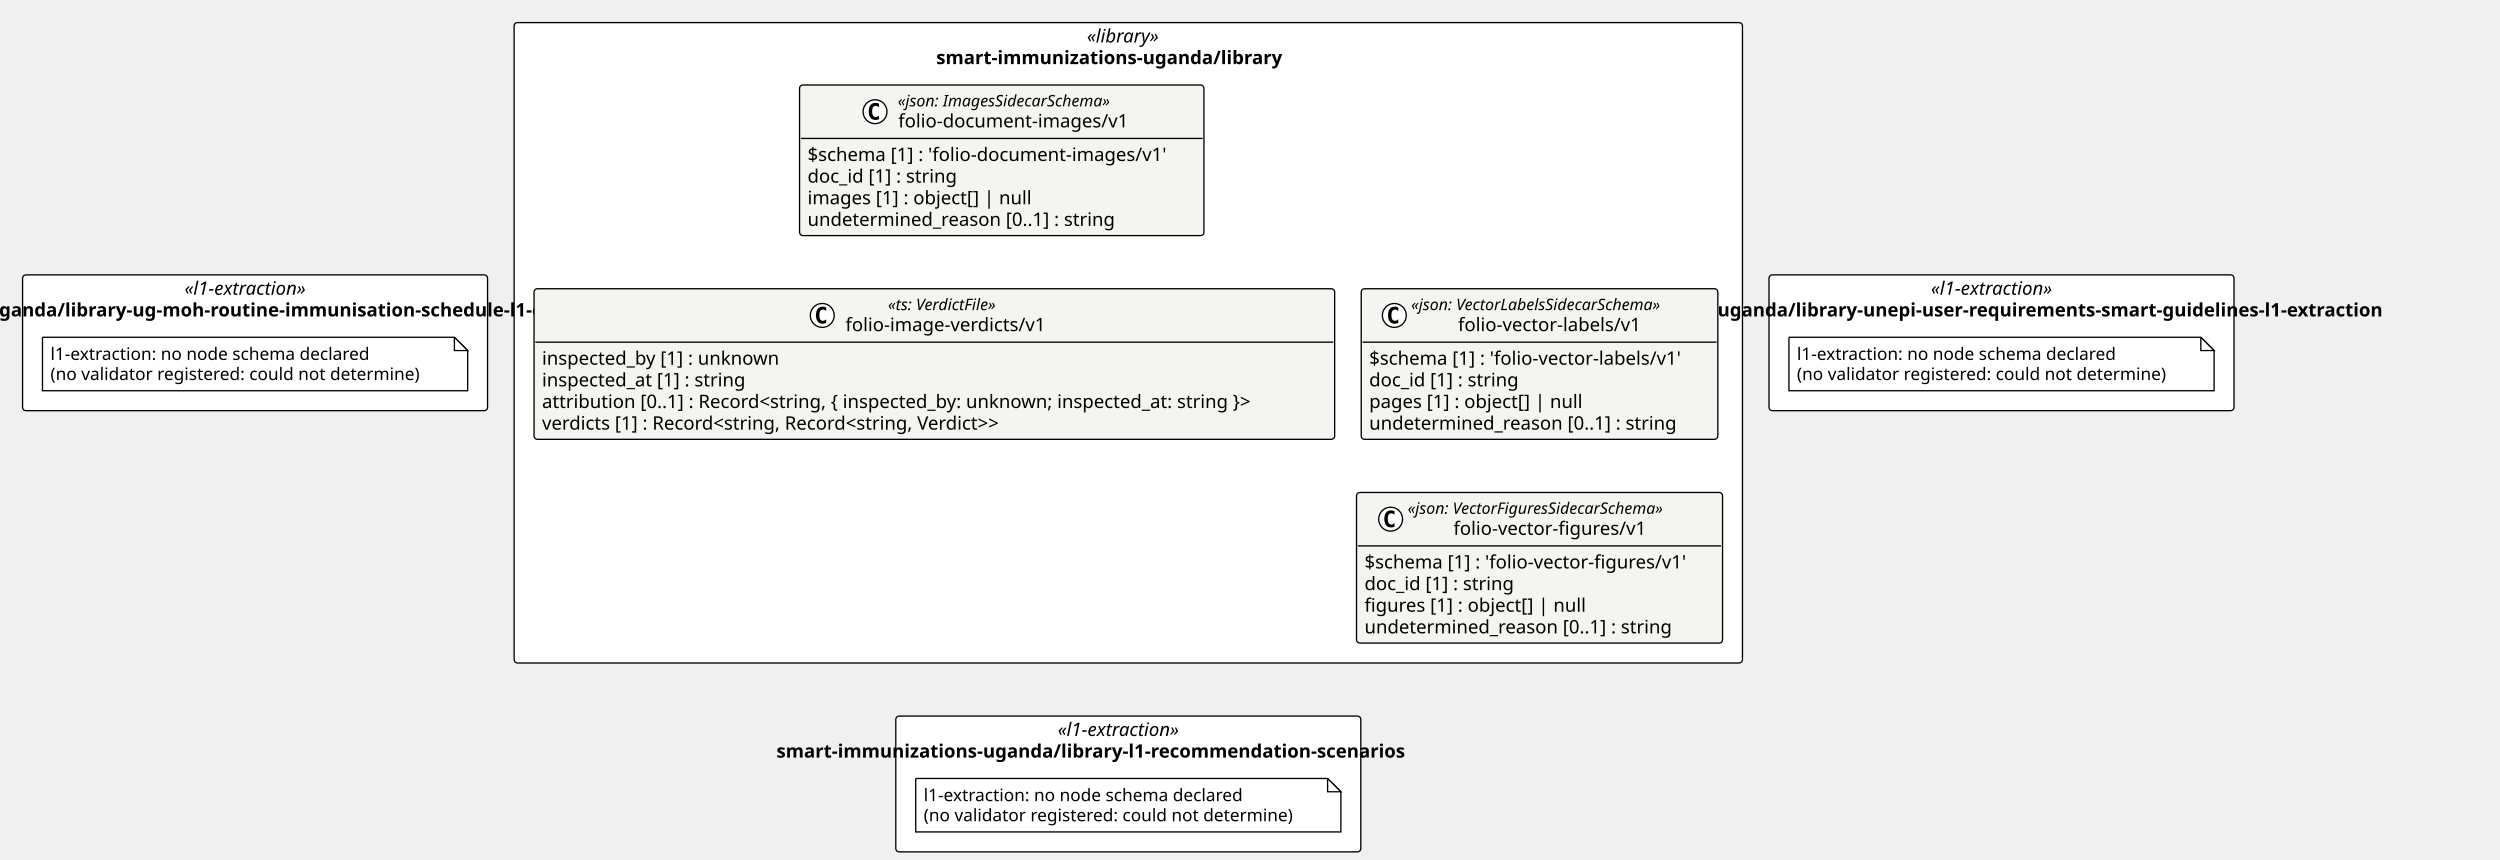
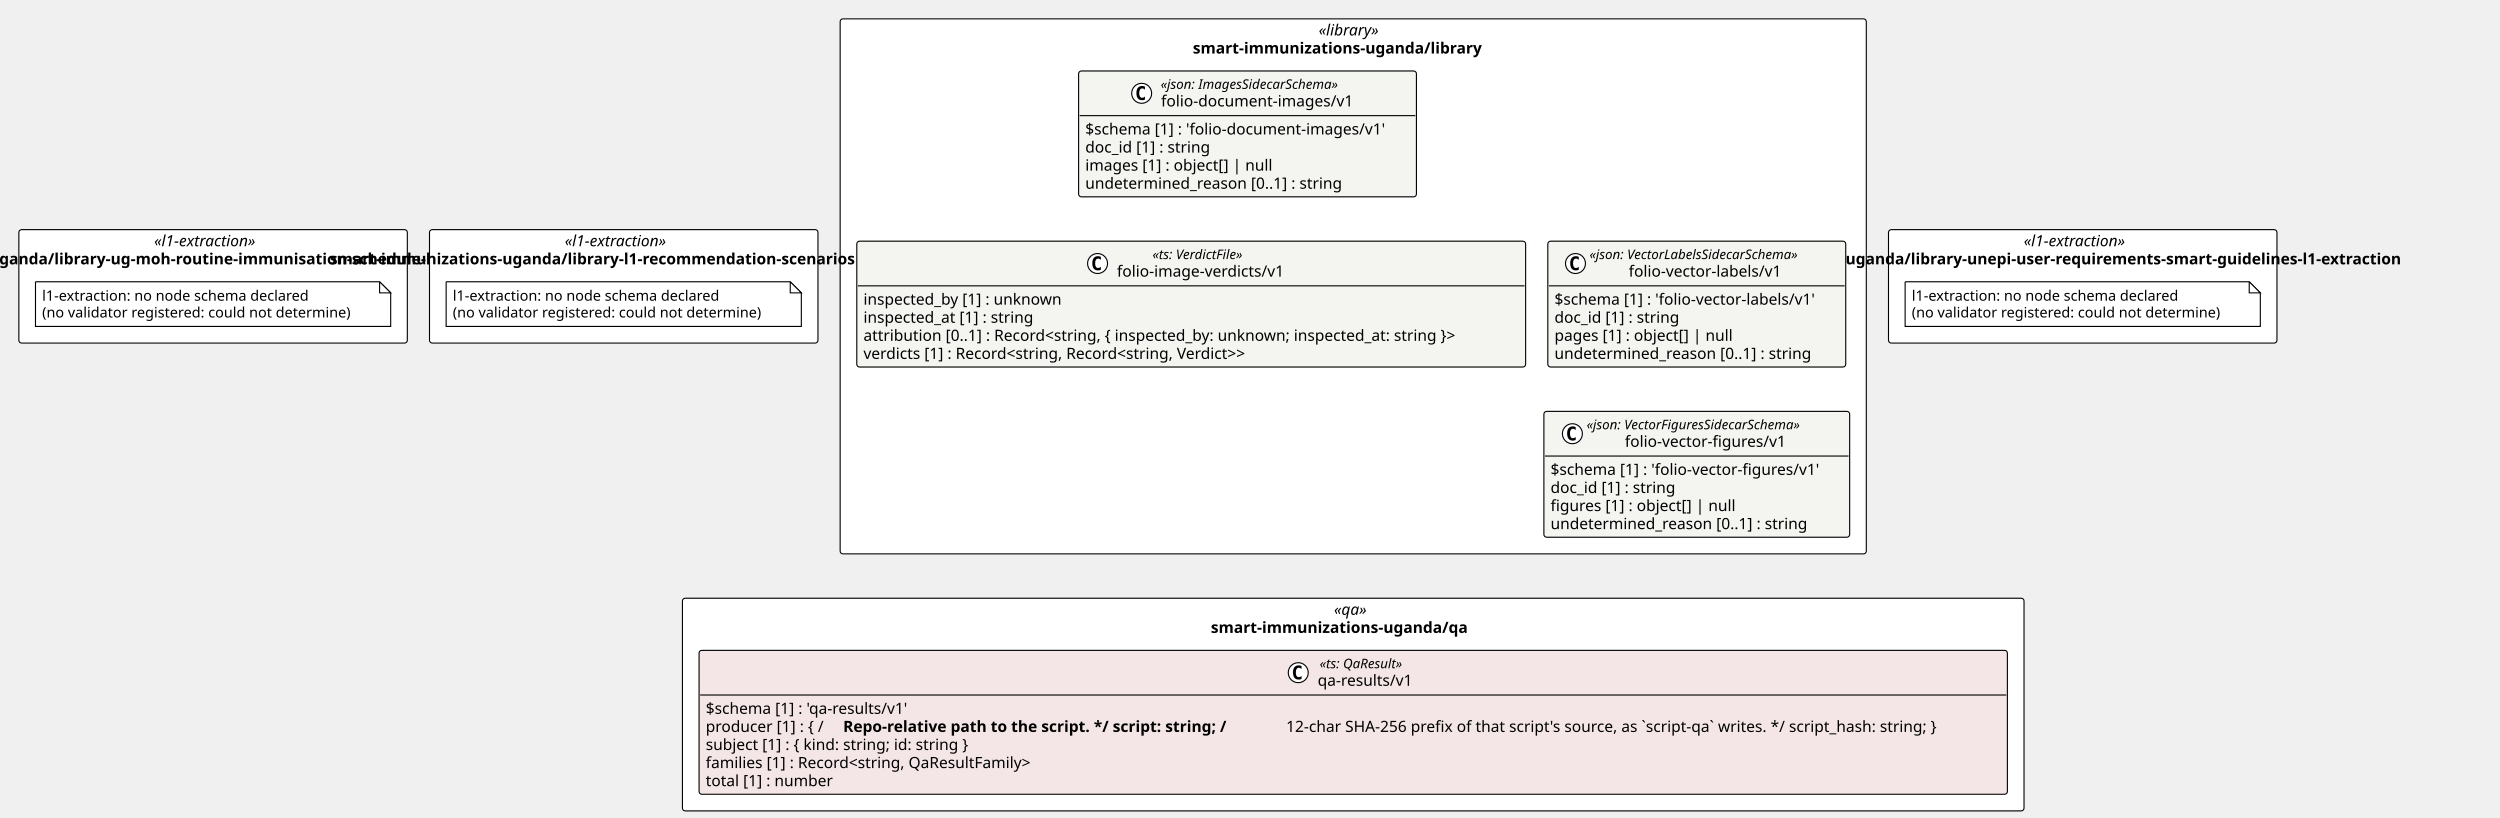
- <svg xmlns="http://www.w3.org/2000/svg" contentStyleType="text/css" height="647px" preserveAspectRatio="none" style="width:1883px;height:647px;background:#FFFFFF;" version="1.1" viewBox="0 0 1883 647" width="1883px" zoomAndPan="magnify">
+ <svg xmlns="http://www.w3.org/2000/svg" contentStyleType="text/css" height="737px" preserveAspectRatio="none" style="width:2254px;height:737px;background:#FFFFFF;" version="1.1" viewBox="0 0 2254 737" width="2254px" zoomAndPan="magnify">
  <defs />
  <g>
-     <rect fill="#FFFFFF" height="482.359" rx="2.5" ry="2.5" style="stroke:#000000;stroke-width:1.0;" width="925.18" x="387.241" y="17" />
-     <text fill="#000000" font-family="Verdana" font-size="14" font-style="italic" lengthAdjust="spacing" textLength="62.323" x="818.67" y="31.995">«library»</text>
-     <text fill="#000000" font-family="Verdana" font-size="14" font-weight="bold" lengthAdjust="spacing" textLength="289.283" x="705.19" y="48.292">smart-immunizations-uganda/library</text>
+     <rect fill="#FFFFFF" height="482.359" rx="2.5" ry="2.5" style="stroke:#000000;stroke-width:1.0;" width="925.18" x="757.482" y="17" />
+     <text fill="#000000" font-family="Verdana" font-size="14" font-style="italic" lengthAdjust="spacing" textLength="62.323" x="1188.911" y="31.995">«library»</text>
+     <text fill="#000000" font-family="Verdana" font-size="14" font-weight="bold" lengthAdjust="spacing" textLength="289.283" x="1075.431" y="48.292">smart-immunizations-uganda/library</text>
    <rect fill="#FFFFFF" height="102.266" rx="2.5" ry="2.5" style="stroke:#000000;stroke-width:1.0;" width="350.241" x="17" y="207.047" />
    <text fill="#000000" font-family="Verdana" font-size="14" font-style="italic" lengthAdjust="spacing" textLength="106.367" x="138.937" y="222.042">«l1-extraction»</text>
    <text fill="#000000" font-family="Verdana" font-size="14" font-weight="bold" lengthAdjust="spacing" textLength="714.984" x="-165.372" y="238.339">smart-immunizations-uganda/library-ug-moh-routine-immunisation-schedule-l1-extraction</text>
-     <rect fill="#FFFFFF" height="102.266" rx="2.5" ry="2.5" style="stroke:#000000;stroke-width:1.0;" width="350.241" x="1332.421" y="207.047" />
-     <text fill="#000000" font-family="Verdana" font-size="14" font-style="italic" lengthAdjust="spacing" textLength="106.367" x="1454.358" y="222.042">«l1-extraction»</text>
-     <text fill="#000000" font-family="Verdana" font-size="14" font-weight="bold" lengthAdjust="spacing" textLength="738.712" x="1138.186" y="238.339">smart-immunizations-uganda/library-unepi-user-requirements-smart-guidelines-l1-extraction</text>
-     <rect fill="#FFFFFF" height="102.266" rx="2.5" ry="2.5" style="stroke:#000000;stroke-width:1.0;" width="350.241" x="674.711" y="539.359" />
-     <text fill="#000000" font-family="Verdana" font-size="14" font-style="italic" lengthAdjust="spacing" textLength="106.367" x="796.648" y="554.355">«l1-extraction»</text>
-     <text fill="#000000" font-family="Verdana" font-size="14" font-weight="bold" lengthAdjust="spacing" textLength="529.949" x="584.857" y="570.651">smart-immunizations-uganda/library-l1-recommendation-scenarios</text>
+     <rect fill="#FFFFFF" height="102.266" rx="2.5" ry="2.5" style="stroke:#000000;stroke-width:1.0;" width="350.241" x="1702.663" y="207.047" />
+     <text fill="#000000" font-family="Verdana" font-size="14" font-style="italic" lengthAdjust="spacing" textLength="106.367" x="1824.6" y="222.042">«l1-extraction»</text>
+     <text fill="#000000" font-family="Verdana" font-size="14" font-weight="bold" lengthAdjust="spacing" textLength="738.712" x="1508.427" y="238.339">smart-immunizations-uganda/library-unepi-user-requirements-smart-guidelines-l1-extraction</text>
+     <rect fill="#FFFFFF" height="102.266" rx="2.5" ry="2.5" style="stroke:#000000;stroke-width:1.0;" width="350.241" x="387.241" y="207.047" />
+     <text fill="#000000" font-family="Verdana" font-size="14" font-style="italic" lengthAdjust="spacing" textLength="106.367" x="509.178" y="222.042">«l1-extraction»</text>
+     <text fill="#000000" font-family="Verdana" font-size="14" font-weight="bold" lengthAdjust="spacing" textLength="529.949" x="297.387" y="238.339">smart-immunizations-uganda/library-l1-recommendation-scenarios</text>
+     <rect fill="#FFFFFF" height="191.75" rx="2.5" ry="2.5" style="stroke:#000000;stroke-width:1.0;" width="1209.578" x="615.283" y="539.359" />
+     <text fill="#000000" font-family="Verdana" font-size="14" font-style="italic" lengthAdjust="spacing" textLength="34.747" x="1202.699" y="554.355">«qa»</text>
+     <text fill="#000000" font-family="Verdana" font-size="14" font-weight="bold" lengthAdjust="spacing" textLength="256.751" x="1091.697" y="570.651">smart-immunizations-uganda/qa</text>
    <g id="elem_smart_immunizations_uganda_library_folio_document_images_v1_folio_document_images_v1">
-       <rect codeLine="11" fill="#F4F4F1" height="113.453" id="smart_immunizations_uganda_library_folio_document_images_v1_folio_document_images_v1" rx="2.5" ry="2.5" style="stroke:#000000;stroke-width:1.0;" width="304.585" x="602.227" y="64" />
-       <ellipse cx="659.076" cy="84.133" fill="#FFFFFF" rx="9" ry="9" style="stroke:#000000;stroke-width:1.0;" />
-       <path d="M662.044,89.773 Q661.466,90.07 660.826,90.211 Q660.185,90.367 659.482,90.367 Q656.982,90.367 655.654,88.727 Q654.341,87.07 654.341,83.945 Q654.341,80.82 655.654,79.164 Q656.982,77.508 659.482,77.508 Q660.185,77.508 660.826,77.664 Q661.482,77.82 662.044,78.117 L662.044,80.836 Q661.419,80.258 660.826,79.992 Q660.232,79.711 659.607,79.711 Q658.263,79.711 657.576,80.789 Q656.888,81.852 656.888,83.945 Q656.888,86.039 657.576,87.117 Q658.263,88.18 659.607,88.18 Q660.232,88.18 660.826,87.914 Q661.419,87.633 662.044,87.055 L662.044,89.773 Z " fill="#000000" />
-       <text fill="#000000" font-family="Verdana" font-size="12" font-style="italic" lengthAdjust="spacing" textLength="184.119" x="676.21" y="80.139">«json: ImagesSidecarSchema»</text>
-       <text fill="#000000" font-family="Verdana" font-size="14" lengthAdjust="spacing" textLength="183.388" x="676.576" y="95.964">folio-document-images/v1</text>
-       <line style="stroke:#000000;stroke-width:1.0;" x1="603.227" x2="905.812" y1="104.266" y2="104.266" />
-       <text fill="#000000" font-family="Verdana" font-size="14" lengthAdjust="spacing" textLength="292.585" x="608.227" y="121.261">$schema [1] : 'folio-document-images/v1'</text>
-       <text fill="#000000" font-family="Verdana" font-size="14" lengthAdjust="spacing" textLength="123.013" x="608.227" y="137.558">doc_id [1] : string</text>
-       <text fill="#000000" font-family="Verdana" font-size="14" lengthAdjust="spacing" textLength="182.007" x="608.227" y="153.855">images [1] : object[] | null</text>
-       <text fill="#000000" font-family="Verdana" font-size="14" lengthAdjust="spacing" textLength="249.58" x="608.227" y="170.151">undetermined_reason [0..1] : string</text>
+       <rect codeLine="11" fill="#F4F4F1" height="113.453" id="smart_immunizations_uganda_library_folio_document_images_v1_folio_document_images_v1" rx="2.5" ry="2.5" style="stroke:#000000;stroke-width:1.0;" width="304.585" x="972.468" y="64" />
+       <ellipse cx="1029.317" cy="84.133" fill="#FFFFFF" rx="9" ry="9" style="stroke:#000000;stroke-width:1.0;" />
+       <path d="M1032.286,89.773 Q1031.707,90.07 1031.067,90.211 Q1030.426,90.367 1029.723,90.367 Q1027.223,90.367 1025.895,88.727 Q1024.582,87.07 1024.582,83.945 Q1024.582,80.82 1025.895,79.164 Q1027.223,77.508 1029.723,77.508 Q1030.426,77.508 1031.067,77.664 Q1031.723,77.82 1032.286,78.117 L1032.286,80.836 Q1031.661,80.258 1031.067,79.992 Q1030.473,79.711 1029.848,79.711 Q1028.504,79.711 1027.817,80.789 Q1027.129,81.852 1027.129,83.945 Q1027.129,86.039 1027.817,87.117 Q1028.504,88.18 1029.848,88.18 Q1030.473,88.18 1031.067,87.914 Q1031.661,87.633 1032.286,87.055 L1032.286,89.773 Z " fill="#000000" />
+       <text fill="#000000" font-family="Verdana" font-size="12" font-style="italic" lengthAdjust="spacing" textLength="184.119" x="1046.451" y="80.139">«json: ImagesSidecarSchema»</text>
+       <text fill="#000000" font-family="Verdana" font-size="14" lengthAdjust="spacing" textLength="183.388" x="1046.817" y="95.964">folio-document-images/v1</text>
+       <line style="stroke:#000000;stroke-width:1.0;" x1="973.468" x2="1276.053" y1="104.266" y2="104.266" />
+       <text fill="#000000" font-family="Verdana" font-size="14" lengthAdjust="spacing" textLength="292.585" x="978.468" y="121.261">$schema [1] : 'folio-document-images/v1'</text>
+       <text fill="#000000" font-family="Verdana" font-size="14" lengthAdjust="spacing" textLength="123.013" x="978.468" y="137.558">doc_id [1] : string</text>
+       <text fill="#000000" font-family="Verdana" font-size="14" lengthAdjust="spacing" textLength="182.007" x="978.468" y="153.855">images [1] : object[] | null</text>
+       <text fill="#000000" font-family="Verdana" font-size="14" lengthAdjust="spacing" textLength="249.58" x="978.468" y="170.151">undetermined_reason [0..1] : string</text>
    </g>
    <g id="elem_smart_immunizations_uganda_library_folio_image_verdicts_v1">
-       <rect codeLine="17" fill="#F4F4F1" height="113.453" id="smart_immunizations_uganda_library_folio_image_verdicts_v1" rx="2.5" ry="2.5" style="stroke:#000000;stroke-width:1.0;" width="603.028" x="402.241" y="217.453" />
-       <ellipse cx="619.321" cy="237.586" fill="#FFFFFF" rx="9" ry="9" style="stroke:#000000;stroke-width:1.0;" />
-       <path d="M622.29,243.227 Q621.711,243.523 621.071,243.664 Q620.43,243.82 619.727,243.82 Q617.227,243.82 615.899,242.18 Q614.586,240.523 614.586,237.398 Q614.586,234.273 615.899,232.617 Q617.227,230.961 619.727,230.961 Q620.43,230.961 621.071,231.117 Q621.727,231.273 622.29,231.57 L622.29,234.289 Q621.665,233.711 621.071,233.445 Q620.477,233.164 619.852,233.164 Q618.508,233.164 617.821,234.242 Q617.133,235.305 617.133,237.398 Q617.133,239.492 617.821,240.57 Q618.508,241.633 619.852,241.633 Q620.477,241.633 621.071,241.367 Q621.665,241.086 622.29,240.508 L622.29,243.227 Z " fill="#000000" />
-       <text fill="#000000" font-family="Verdana" font-size="12" font-style="italic" lengthAdjust="spacing" textLength="97.359" x="668.826" y="233.592">«ts: VerdictFile»</text>
-       <text fill="#000000" font-family="Verdana" font-size="14" lengthAdjust="spacing" textLength="161.369" x="636.821" y="249.417">folio-image-verdicts/v1</text>
-       <line style="stroke:#000000;stroke-width:1.0;" x1="403.241" x2="1004.269" y1="257.719" y2="257.719" />
-       <text fill="#000000" font-family="Verdana" font-size="14" lengthAdjust="spacing" textLength="193.929" x="408.241" y="274.714">inspected_by [1] : unknown</text>
-       <text fill="#000000" font-family="Verdana" font-size="14" lengthAdjust="spacing" textLength="167.398" x="408.241" y="291.011">inspected_at [1] : string</text>
-       <text fill="#000000" font-family="Verdana" font-size="14" lengthAdjust="spacing" textLength="591.028" x="408.241" y="307.308">attribution [0..1] : Record&lt;string, { inspected_by: unknown; inspected_at: string }&gt;</text>
-       <text fill="#000000" font-family="Verdana" font-size="14" lengthAdjust="spacing" textLength="387.31" x="408.241" y="323.604">verdicts [1] : Record&lt;string, Record&lt;string, Verdict&gt;&gt;</text>
+       <rect codeLine="17" fill="#F4F4F1" height="113.453" id="smart_immunizations_uganda_library_folio_image_verdicts_v1" rx="2.5" ry="2.5" style="stroke:#000000;stroke-width:1.0;" width="603.028" x="772.482" y="217.453" />
+       <ellipse cx="989.562" cy="237.586" fill="#FFFFFF" rx="9" ry="9" style="stroke:#000000;stroke-width:1.0;" />
+       <path d="M992.531,243.227 Q991.953,243.523 991.312,243.664 Q990.671,243.82 989.968,243.82 Q987.468,243.82 986.14,242.18 Q984.828,240.523 984.828,237.398 Q984.828,234.273 986.14,232.617 Q987.468,230.961 989.968,230.961 Q990.671,230.961 991.312,231.117 Q991.968,231.273 992.531,231.57 L992.531,234.289 Q991.906,233.711 991.312,233.445 Q990.718,233.164 990.093,233.164 Q988.75,233.164 988.062,234.242 Q987.375,235.305 987.375,237.398 Q987.375,239.492 988.062,240.57 Q988.75,241.633 990.093,241.633 Q990.718,241.633 991.312,241.367 Q991.906,241.086 992.531,240.508 L992.531,243.227 Z " fill="#000000" />
+       <text fill="#000000" font-family="Verdana" font-size="12" font-style="italic" lengthAdjust="spacing" textLength="97.359" x="1039.067" y="233.592">«ts: VerdictFile»</text>
+       <text fill="#000000" font-family="Verdana" font-size="14" lengthAdjust="spacing" textLength="161.369" x="1007.062" y="249.417">folio-image-verdicts/v1</text>
+       <line style="stroke:#000000;stroke-width:1.0;" x1="773.482" x2="1374.511" y1="257.719" y2="257.719" />
+       <text fill="#000000" font-family="Verdana" font-size="14" lengthAdjust="spacing" textLength="193.929" x="778.482" y="274.714">inspected_by [1] : unknown</text>
+       <text fill="#000000" font-family="Verdana" font-size="14" lengthAdjust="spacing" textLength="167.398" x="778.482" y="291.011">inspected_at [1] : string</text>
+       <text fill="#000000" font-family="Verdana" font-size="14" lengthAdjust="spacing" textLength="591.028" x="778.482" y="307.308">attribution [0..1] : Record&lt;string, { inspected_by: unknown; inspected_at: string }&gt;</text>
+       <text fill="#000000" font-family="Verdana" font-size="14" lengthAdjust="spacing" textLength="387.31" x="778.482" y="323.604">verdicts [1] : Record&lt;string, Record&lt;string, Verdict&gt;&gt;</text>
    </g>
    <g id="elem_smart_immunizations_uganda_library_folio_vector_labels_v1_folio_vector_labels_v1">
-       <rect codeLine="23" fill="#F4F4F1" height="113.453" id="smart_immunizations_uganda_library_folio_vector_labels_v1_folio_vector_labels_v1" rx="2.5" ry="2.5" style="stroke:#000000;stroke-width:1.0;" width="268.607" x="1025.27" y="217.453" />
-       <ellipse cx="1050.207" cy="237.586" fill="#FFFFFF" rx="9" ry="9" style="stroke:#000000;stroke-width:1.0;" />
-       <path d="M1053.176,243.227 Q1052.598,243.523 1051.957,243.664 Q1051.316,243.82 1050.613,243.82 Q1048.113,243.82 1046.785,242.18 Q1045.473,240.523 1045.473,237.398 Q1045.473,234.273 1046.785,232.617 Q1048.113,230.961 1050.613,230.961 Q1051.316,230.961 1051.957,231.117 Q1052.613,231.273 1053.176,231.57 L1053.176,234.289 Q1052.551,233.711 1051.957,233.445 Q1051.363,233.164 1050.738,233.164 Q1049.394,233.164 1048.707,234.242 Q1048.019,235.305 1048.019,237.398 Q1048.019,239.492 1048.707,240.57 Q1049.394,241.633 1050.738,241.633 Q1051.363,241.633 1051.957,241.367 Q1052.551,241.086 1053.176,240.508 L1053.176,243.227 Z " fill="#000000" />
-       <text fill="#000000" font-family="Verdana" font-size="12" font-style="italic" lengthAdjust="spacing" textLength="218.08" x="1062.86" y="233.592">«json: VectorLabelsSidecarSchema»</text>
-       <text fill="#000000" font-family="Verdana" font-size="14" lengthAdjust="spacing" textLength="147.41" x="1098.195" y="249.417">folio-vector-labels/v1</text>
-       <line style="stroke:#000000;stroke-width:1.0;" x1="1026.27" x2="1292.877" y1="257.719" y2="257.719" />
-       <text fill="#000000" font-family="Verdana" font-size="14" lengthAdjust="spacing" textLength="256.607" x="1031.27" y="274.714">$schema [1] : 'folio-vector-labels/v1'</text>
-       <text fill="#000000" font-family="Verdana" font-size="14" lengthAdjust="spacing" textLength="123.013" x="1031.27" y="291.011">doc_id [1] : string</text>
-       <text fill="#000000" font-family="Verdana" font-size="14" lengthAdjust="spacing" textLength="173.366" x="1031.27" y="307.308">pages [1] : object[] | null</text>
-       <text fill="#000000" font-family="Verdana" font-size="14" lengthAdjust="spacing" textLength="249.58" x="1031.27" y="323.604">undetermined_reason [0..1] : string</text>
+       <rect codeLine="23" fill="#F4F4F1" height="113.453" id="smart_immunizations_uganda_library_folio_vector_labels_v1_folio_vector_labels_v1" rx="2.5" ry="2.5" style="stroke:#000000;stroke-width:1.0;" width="268.607" x="1395.511" y="217.453" />
+       <ellipse cx="1420.448" cy="237.586" fill="#FFFFFF" rx="9" ry="9" style="stroke:#000000;stroke-width:1.0;" />
+       <path d="M1423.417,243.227 Q1422.839,243.523 1422.198,243.664 Q1421.557,243.82 1420.854,243.82 Q1418.354,243.82 1417.026,242.18 Q1415.714,240.523 1415.714,237.398 Q1415.714,234.273 1417.026,232.617 Q1418.354,230.961 1420.854,230.961 Q1421.557,230.961 1422.198,231.117 Q1422.854,231.273 1423.417,231.57 L1423.417,234.289 Q1422.792,233.711 1422.198,233.445 Q1421.604,233.164 1420.979,233.164 Q1419.636,233.164 1418.948,234.242 Q1418.261,235.305 1418.261,237.398 Q1418.261,239.492 1418.948,240.57 Q1419.636,241.633 1420.979,241.633 Q1421.604,241.633 1422.198,241.367 Q1422.792,241.086 1423.417,240.508 L1423.417,243.227 Z " fill="#000000" />
+       <text fill="#000000" font-family="Verdana" font-size="12" font-style="italic" lengthAdjust="spacing" textLength="218.08" x="1433.101" y="233.592">«json: VectorLabelsSidecarSchema»</text>
+       <text fill="#000000" font-family="Verdana" font-size="14" lengthAdjust="spacing" textLength="147.41" x="1468.436" y="249.417">folio-vector-labels/v1</text>
+       <line style="stroke:#000000;stroke-width:1.0;" x1="1396.511" x2="1663.118" y1="257.719" y2="257.719" />
+       <text fill="#000000" font-family="Verdana" font-size="14" lengthAdjust="spacing" textLength="256.607" x="1401.511" y="274.714">$schema [1] : 'folio-vector-labels/v1'</text>
+       <text fill="#000000" font-family="Verdana" font-size="14" lengthAdjust="spacing" textLength="123.013" x="1401.511" y="291.011">doc_id [1] : string</text>
+       <text fill="#000000" font-family="Verdana" font-size="14" lengthAdjust="spacing" textLength="173.366" x="1401.511" y="307.308">pages [1] : object[] | null</text>
+       <text fill="#000000" font-family="Verdana" font-size="14" lengthAdjust="spacing" textLength="249.58" x="1401.511" y="323.604">undetermined_reason [0..1] : string</text>
    </g>
    <g id="elem_smart_immunizations_uganda_library_folio_vector_figures_v1_folio_vector_figures_v1">
-       <rect codeLine="29" fill="#F4F4F1" height="113.453" id="smart_immunizations_uganda_library_folio_vector_figures_v1_folio_vector_figures_v1" rx="2.5" ry="2.5" style="stroke:#000000;stroke-width:1.0;" width="275.696" x="1021.725" y="370.906" />
-       <ellipse cx="1047.421" cy="391.039" fill="#FFFFFF" rx="9" ry="9" style="stroke:#000000;stroke-width:1.0;" />
-       <path d="M1050.39,396.68 Q1049.812,396.977 1049.171,397.117 Q1048.531,397.273 1047.828,397.273 Q1045.328,397.273 1043.999,395.633 Q1042.687,393.977 1042.687,390.852 Q1042.687,387.727 1043.999,386.07 Q1045.328,384.414 1047.828,384.414 Q1048.531,384.414 1049.171,384.57 Q1049.828,384.727 1050.39,385.023 L1050.39,387.742 Q1049.765,387.164 1049.171,386.898 Q1048.578,386.617 1047.953,386.617 Q1046.609,386.617 1045.921,387.695 Q1045.234,388.758 1045.234,390.852 Q1045.234,392.945 1045.921,394.023 Q1046.609,395.086 1047.953,395.086 Q1048.578,395.086 1049.171,394.82 Q1049.765,394.539 1050.39,393.961 L1050.39,396.68 Z " fill="#000000" />
-       <text fill="#000000" font-family="Verdana" font-size="12" font-style="italic" lengthAdjust="spacing" textLength="223.482" x="1060.243" y="387.045">«json: VectorFiguresSidecarSchema»</text>
-       <text fill="#000000" font-family="Verdana" font-size="14" lengthAdjust="spacing" textLength="154.499" x="1094.734" y="402.87">folio-vector-figures/v1</text>
-       <line style="stroke:#000000;stroke-width:1.0;" x1="1022.725" x2="1296.421" y1="411.172" y2="411.172" />
-       <text fill="#000000" font-family="Verdana" font-size="14" lengthAdjust="spacing" textLength="263.696" x="1027.725" y="428.167">$schema [1] : 'folio-vector-figures/v1'</text>
-       <text fill="#000000" font-family="Verdana" font-size="14" lengthAdjust="spacing" textLength="123.013" x="1027.725" y="444.464">doc_id [1] : string</text>
-       <text fill="#000000" font-family="Verdana" font-size="14" lengthAdjust="spacing" textLength="179.348" x="1027.725" y="460.761">figures [1] : object[] | null</text>
-       <text fill="#000000" font-family="Verdana" font-size="14" lengthAdjust="spacing" textLength="249.58" x="1027.725" y="477.058">undetermined_reason [0..1] : string</text>
+       <rect codeLine="29" fill="#F4F4F1" height="113.453" id="smart_immunizations_uganda_library_folio_vector_figures_v1_folio_vector_figures_v1" rx="2.5" ry="2.5" style="stroke:#000000;stroke-width:1.0;" width="275.696" x="1391.966" y="370.906" />
+       <ellipse cx="1417.662" cy="391.039" fill="#FFFFFF" rx="9" ry="9" style="stroke:#000000;stroke-width:1.0;" />
+       <path d="M1420.631,396.68 Q1420.053,396.977 1419.412,397.117 Q1418.772,397.273 1418.069,397.273 Q1415.569,397.273 1414.241,395.633 Q1412.928,393.977 1412.928,390.852 Q1412.928,387.727 1414.241,386.07 Q1415.569,384.414 1418.069,384.414 Q1418.772,384.414 1419.412,384.57 Q1420.069,384.727 1420.631,385.023 L1420.631,387.742 Q1420.006,387.164 1419.412,386.898 Q1418.819,386.617 1418.194,386.617 Q1416.85,386.617 1416.162,387.695 Q1415.475,388.758 1415.475,390.852 Q1415.475,392.945 1416.162,394.023 Q1416.85,395.086 1418.194,395.086 Q1418.819,395.086 1419.412,394.82 Q1420.006,394.539 1420.631,393.961 L1420.631,396.68 Z " fill="#000000" />
+       <text fill="#000000" font-family="Verdana" font-size="12" font-style="italic" lengthAdjust="spacing" textLength="223.482" x="1430.484" y="387.045">«json: VectorFiguresSidecarSchema»</text>
+       <text fill="#000000" font-family="Verdana" font-size="14" lengthAdjust="spacing" textLength="154.499" x="1464.976" y="402.87">folio-vector-figures/v1</text>
+       <line style="stroke:#000000;stroke-width:1.0;" x1="1392.966" x2="1666.663" y1="411.172" y2="411.172" />
+       <text fill="#000000" font-family="Verdana" font-size="14" lengthAdjust="spacing" textLength="263.696" x="1397.966" y="428.167">$schema [1] : 'folio-vector-figures/v1'</text>
+       <text fill="#000000" font-family="Verdana" font-size="14" lengthAdjust="spacing" textLength="123.013" x="1397.966" y="444.464">doc_id [1] : string</text>
+       <text fill="#000000" font-family="Verdana" font-size="14" lengthAdjust="spacing" textLength="179.348" x="1397.966" y="460.761">figures [1] : object[] | null</text>
+       <text fill="#000000" font-family="Verdana" font-size="14" lengthAdjust="spacing" textLength="249.58" x="1397.966" y="477.058">undetermined_reason [0..1] : string</text>
    </g>
    <g id="elem_n_smart_immunizations_uganda_library_ug_moh_routine_immunisation_schedule_l1_extraction_l1_extraction">
      <path d="M32,254.047 L32,294.312 L352.241,294.312 L352.241,264.047 L342.241,254.047 L32,254.047 " fill="#FFFFFF" style="stroke:#000000;stroke-width:1.0;" />
      <path d="M342.241,254.047 L342.241,264.047 L352.241,264.047 L342.241,254.047 " fill="#FFFFFF" style="stroke:#000000;stroke-width:1.0;" />
      <text fill="#000000" font-family="Verdana" font-size="13" lengthAdjust="spacing" textLength="259.625" x="38" y="271.114">l1-extraction: no node schema declared</text>
      <text fill="#000000" font-family="Verdana" font-size="13" lengthAdjust="spacing" textLength="299.241" x="38" y="286.247">(no validator registered: could not determine)</text>
    </g>
    <g id="elem_n_smart_immunizations_uganda_library_unepi_user_requirements_smart_guidelines_l1_extraction_l1_extraction">
-       <path d="M1347.421,254.047 L1347.421,294.312 L1667.663,294.312 L1667.663,264.047 L1657.663,254.047 L1347.421,254.047 " fill="#FFFFFF" style="stroke:#000000;stroke-width:1.0;" />
-       <path d="M1657.663,254.047 L1657.663,264.047 L1667.663,264.047 L1657.663,254.047 " fill="#FFFFFF" style="stroke:#000000;stroke-width:1.0;" />
-       <text fill="#000000" font-family="Verdana" font-size="13" lengthAdjust="spacing" textLength="259.625" x="1353.421" y="271.114">l1-extraction: no node schema declared</text>
-       <text fill="#000000" font-family="Verdana" font-size="13" lengthAdjust="spacing" textLength="299.241" x="1353.421" y="286.247">(no validator registered: could not determine)</text>
+       <path d="M1717.663,254.047 L1717.663,294.312 L2037.904,294.312 L2037.904,264.047 L2027.904,254.047 L1717.663,254.047 " fill="#FFFFFF" style="stroke:#000000;stroke-width:1.0;" />
+       <path d="M2027.904,254.047 L2027.904,264.047 L2037.904,264.047 L2027.904,254.047 " fill="#FFFFFF" style="stroke:#000000;stroke-width:1.0;" />
+       <text fill="#000000" font-family="Verdana" font-size="13" lengthAdjust="spacing" textLength="259.625" x="1723.663" y="271.114">l1-extraction: no node schema declared</text>
+       <text fill="#000000" font-family="Verdana" font-size="13" lengthAdjust="spacing" textLength="299.241" x="1723.663" y="286.247">(no validator registered: could not determine)</text>
    </g>
    <g id="elem_n_smart_immunizations_uganda_library_l1_recommendation_scenarios_l1_extraction">
-       <path d="M689.711,586.359 L689.711,626.625 L1009.952,626.625 L1009.952,596.359 L999.952,586.359 L689.711,586.359 " fill="#FFFFFF" style="stroke:#000000;stroke-width:1.0;" />
-       <path d="M999.952,586.359 L999.952,596.359 L1009.952,596.359 L999.952,586.359 " fill="#FFFFFF" style="stroke:#000000;stroke-width:1.0;" />
-       <text fill="#000000" font-family="Verdana" font-size="13" lengthAdjust="spacing" textLength="259.625" x="695.711" y="603.426">l1-extraction: no node schema declared</text>
-       <text fill="#000000" font-family="Verdana" font-size="13" lengthAdjust="spacing" textLength="299.241" x="695.711" y="618.559">(no validator registered: could not determine)</text>
+       <path d="M402.241,254.047 L402.241,294.312 L722.482,294.312 L722.482,264.047 L712.482,254.047 L402.241,254.047 " fill="#FFFFFF" style="stroke:#000000;stroke-width:1.0;" />
+       <path d="M712.482,254.047 L712.482,264.047 L722.482,264.047 L712.482,254.047 " fill="#FFFFFF" style="stroke:#000000;stroke-width:1.0;" />
+       <text fill="#000000" font-family="Verdana" font-size="13" lengthAdjust="spacing" textLength="259.625" x="408.241" y="271.114">l1-extraction: no node schema declared</text>
+       <text fill="#000000" font-family="Verdana" font-size="13" lengthAdjust="spacing" textLength="299.241" x="408.241" y="286.247">(no validator registered: could not determine)</text>
+     </g>
+     <g id="elem_smart_immunizations_uganda_qa_qa_results_v1">
+       <rect codeLine="46" fill="#F4E6E6" height="129.75" id="smart_immunizations_uganda_qa_qa_results_v1" rx="2.5" ry="2.5" style="stroke:#000000;stroke-width:1.0;" width="1179.578" x="630.283" y="586.359" />
+       <ellipse cx="1170.505" cy="606.492" fill="#FFFFFF" rx="9" ry="9" style="stroke:#000000;stroke-width:1.0;" />
+       <path d="M1173.473,612.133 Q1172.895,612.43 1172.255,612.57 Q1171.614,612.727 1170.911,612.727 Q1168.411,612.727 1167.083,611.086 Q1165.77,609.43 1165.77,606.305 Q1165.77,603.18 1167.083,601.523 Q1168.411,599.867 1170.911,599.867 Q1171.614,599.867 1172.255,600.023 Q1172.911,600.18 1173.473,600.477 L1173.473,603.195 Q1172.848,602.617 1172.255,602.352 Q1171.661,602.07 1171.036,602.07 Q1169.692,602.07 1169.005,603.148 Q1168.317,604.211 1168.317,606.305 Q1168.317,608.398 1169.005,609.477 Q1169.692,610.539 1171.036,610.539 Q1171.661,610.539 1172.255,610.273 Q1172.848,609.992 1173.473,609.414 L1173.473,612.133 Z " fill="#000000" />
+       <text fill="#000000" font-family="Verdana" font-size="12" font-style="italic" lengthAdjust="spacing" textLength="88.043" x="1189.801" y="602.498">«ts: QaResult»</text>
+       <text fill="#000000" font-family="Verdana" font-size="14" lengthAdjust="spacing" textLength="91.636" x="1188.005" y="618.323">qa-results/v1</text>
+       <line style="stroke:#000000;stroke-width:1.0;" x1="631.283" x2="1808.862" y1="626.625" y2="626.625" />
+       <text fill="#000000" font-family="Verdana" font-size="14" lengthAdjust="spacing" textLength="200.833" x="636.283" y="643.62">$schema [1] : 'qa-results/v1'</text>
+       <text fill="#000000" font-family="Verdana" font-size="14" lengthAdjust="spacing" textLength="119.007" x="636.283" y="659.917">producer [1] : { /</text>
+       <text fill="#000000" font-family="Verdana" font-size="14" font-weight="bold" lengthAdjust="spacing" textLength="394.946" x="760.164" y="659.917">Repo-relative path to the script. */ script: string; /</text>
+       <text fill="#000000" font-family="Verdana" font-size="14" lengthAdjust="spacing" textLength="644.301" x="1159.561" y="659.917">12-char SHA-256 prefix of that script's source, as `script-qa` writes. */ script_hash: string; }</text>
+       <text fill="#000000" font-family="Verdana" font-size="14" lengthAdjust="spacing" textLength="265.768" x="636.283" y="676.214">subject [1] : { kind: string; id: string }</text>
+       <text fill="#000000" font-family="Verdana" font-size="14" lengthAdjust="spacing" textLength="324.235" x="636.283" y="692.511">families [1] : Record&lt;string, QaResultFamily&gt;</text>
+       <text fill="#000000" font-family="Verdana" font-size="14" lengthAdjust="spacing" textLength="124.551" x="636.283" y="708.808">total [1] : number</text>
    </g>
  </g>
</svg>
